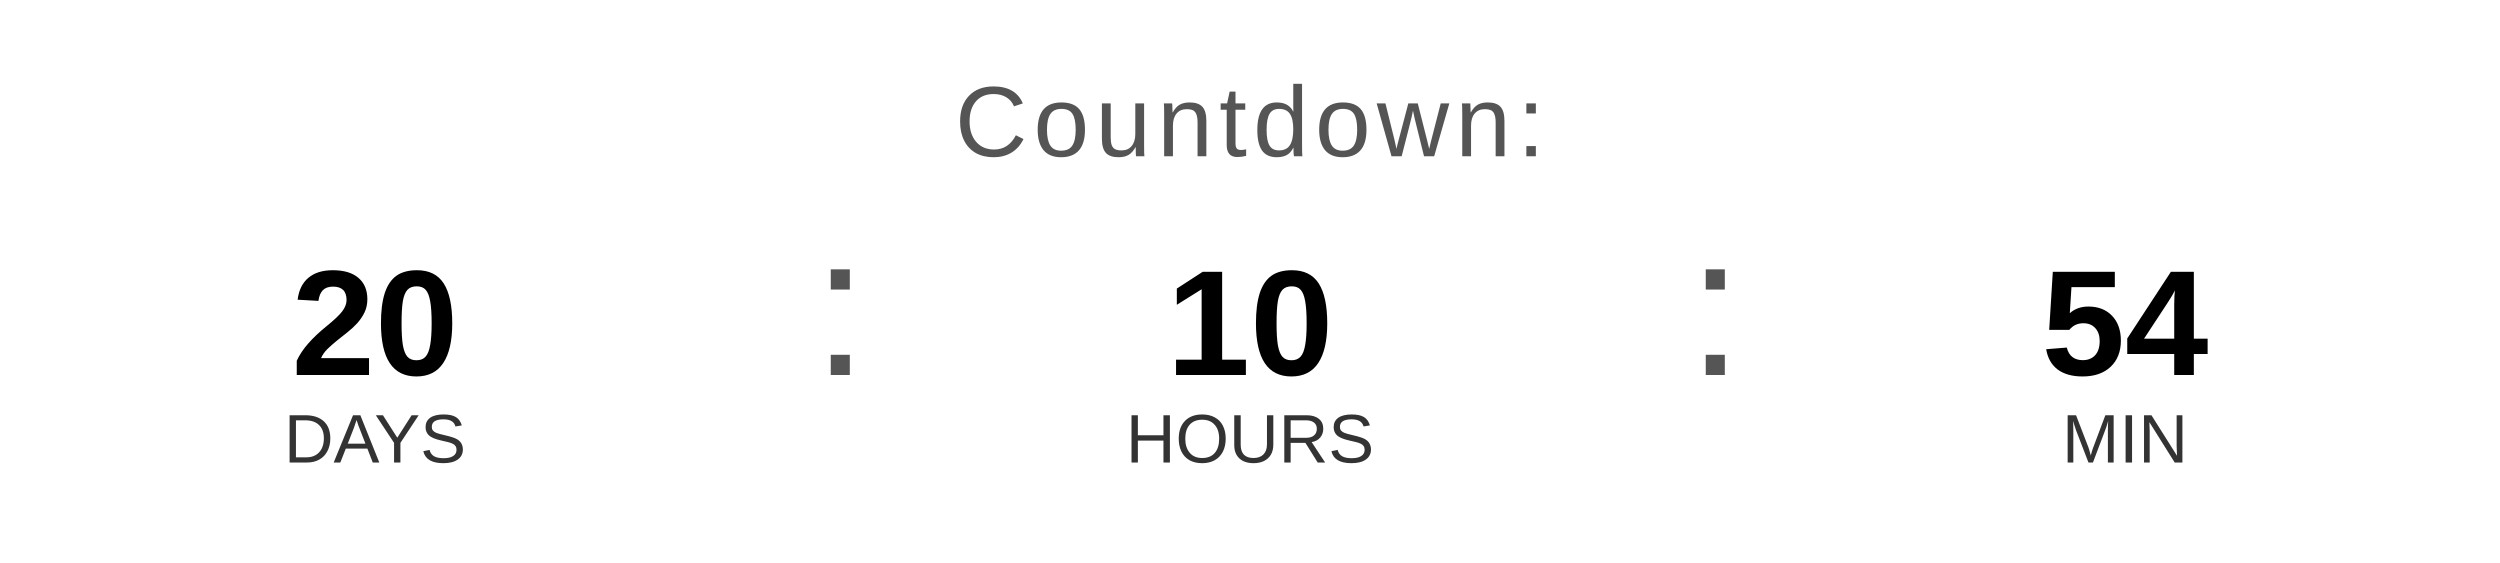
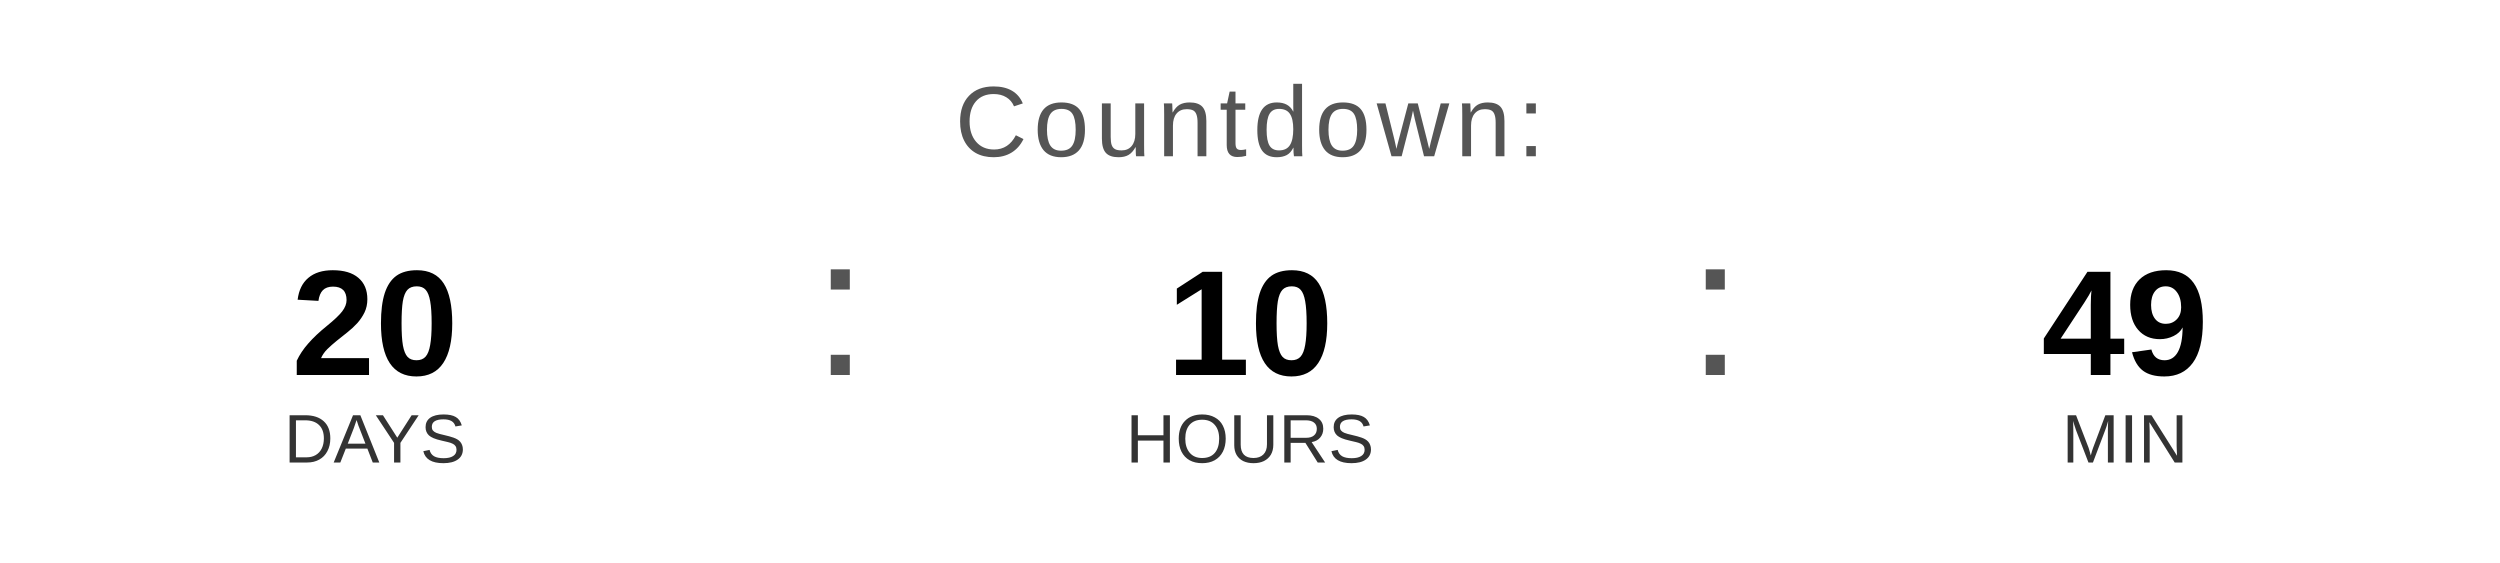
<svg xmlns="http://www.w3.org/2000/svg" width="400" height="90" viewBox="0 0 400 90">
  <text x="200" y="25" font-family="Arial, Helvetica, sans-serif" font-size="16" fill="#555555" text-anchor="middle" letter-spacing="1">
    Countdown:
  </text>
  <text x="60" y="60" font-family="Arial, Helvetica, sans-serif" font-size="24" font-weight="bold" fill="#000000" text-anchor="middle">20</text>
  <text x="60" y="74" font-family="Arial, Helvetica, sans-serif" font-size="11" fill="#333333" text-anchor="middle">DAYS</text>
  <text x="130" y="60" font-family="Arial, sans-serif" font-size="32" fill="#555555">:</text>
  <text x="200" y="60" font-family="Arial, Helvetica, sans-serif" font-size="24" font-weight="bold" fill="#000000" text-anchor="middle">10</text>
  <text x="200" y="74" font-family="Arial, Helvetica, sans-serif" font-size="11" fill="#333333" text-anchor="middle">HOURS</text>
  <text x="270" y="60" font-family="Arial, sans-serif" font-size="32" fill="#555555">:</text>
-   <text x="340" y="60" font-family="Arial, Helvetica, sans-serif" font-size="24" font-weight="bold" fill="#000000" text-anchor="middle">54</text>
+   <text x="340" y="60" font-family="Arial, Helvetica, sans-serif" font-size="24" font-weight="bold" fill="#000000" text-anchor="middle">49</text>
  <text x="340" y="74" font-family="Arial, Helvetica, sans-serif" font-size="11" fill="#333333" text-anchor="middle">MIN</text>
</svg>
